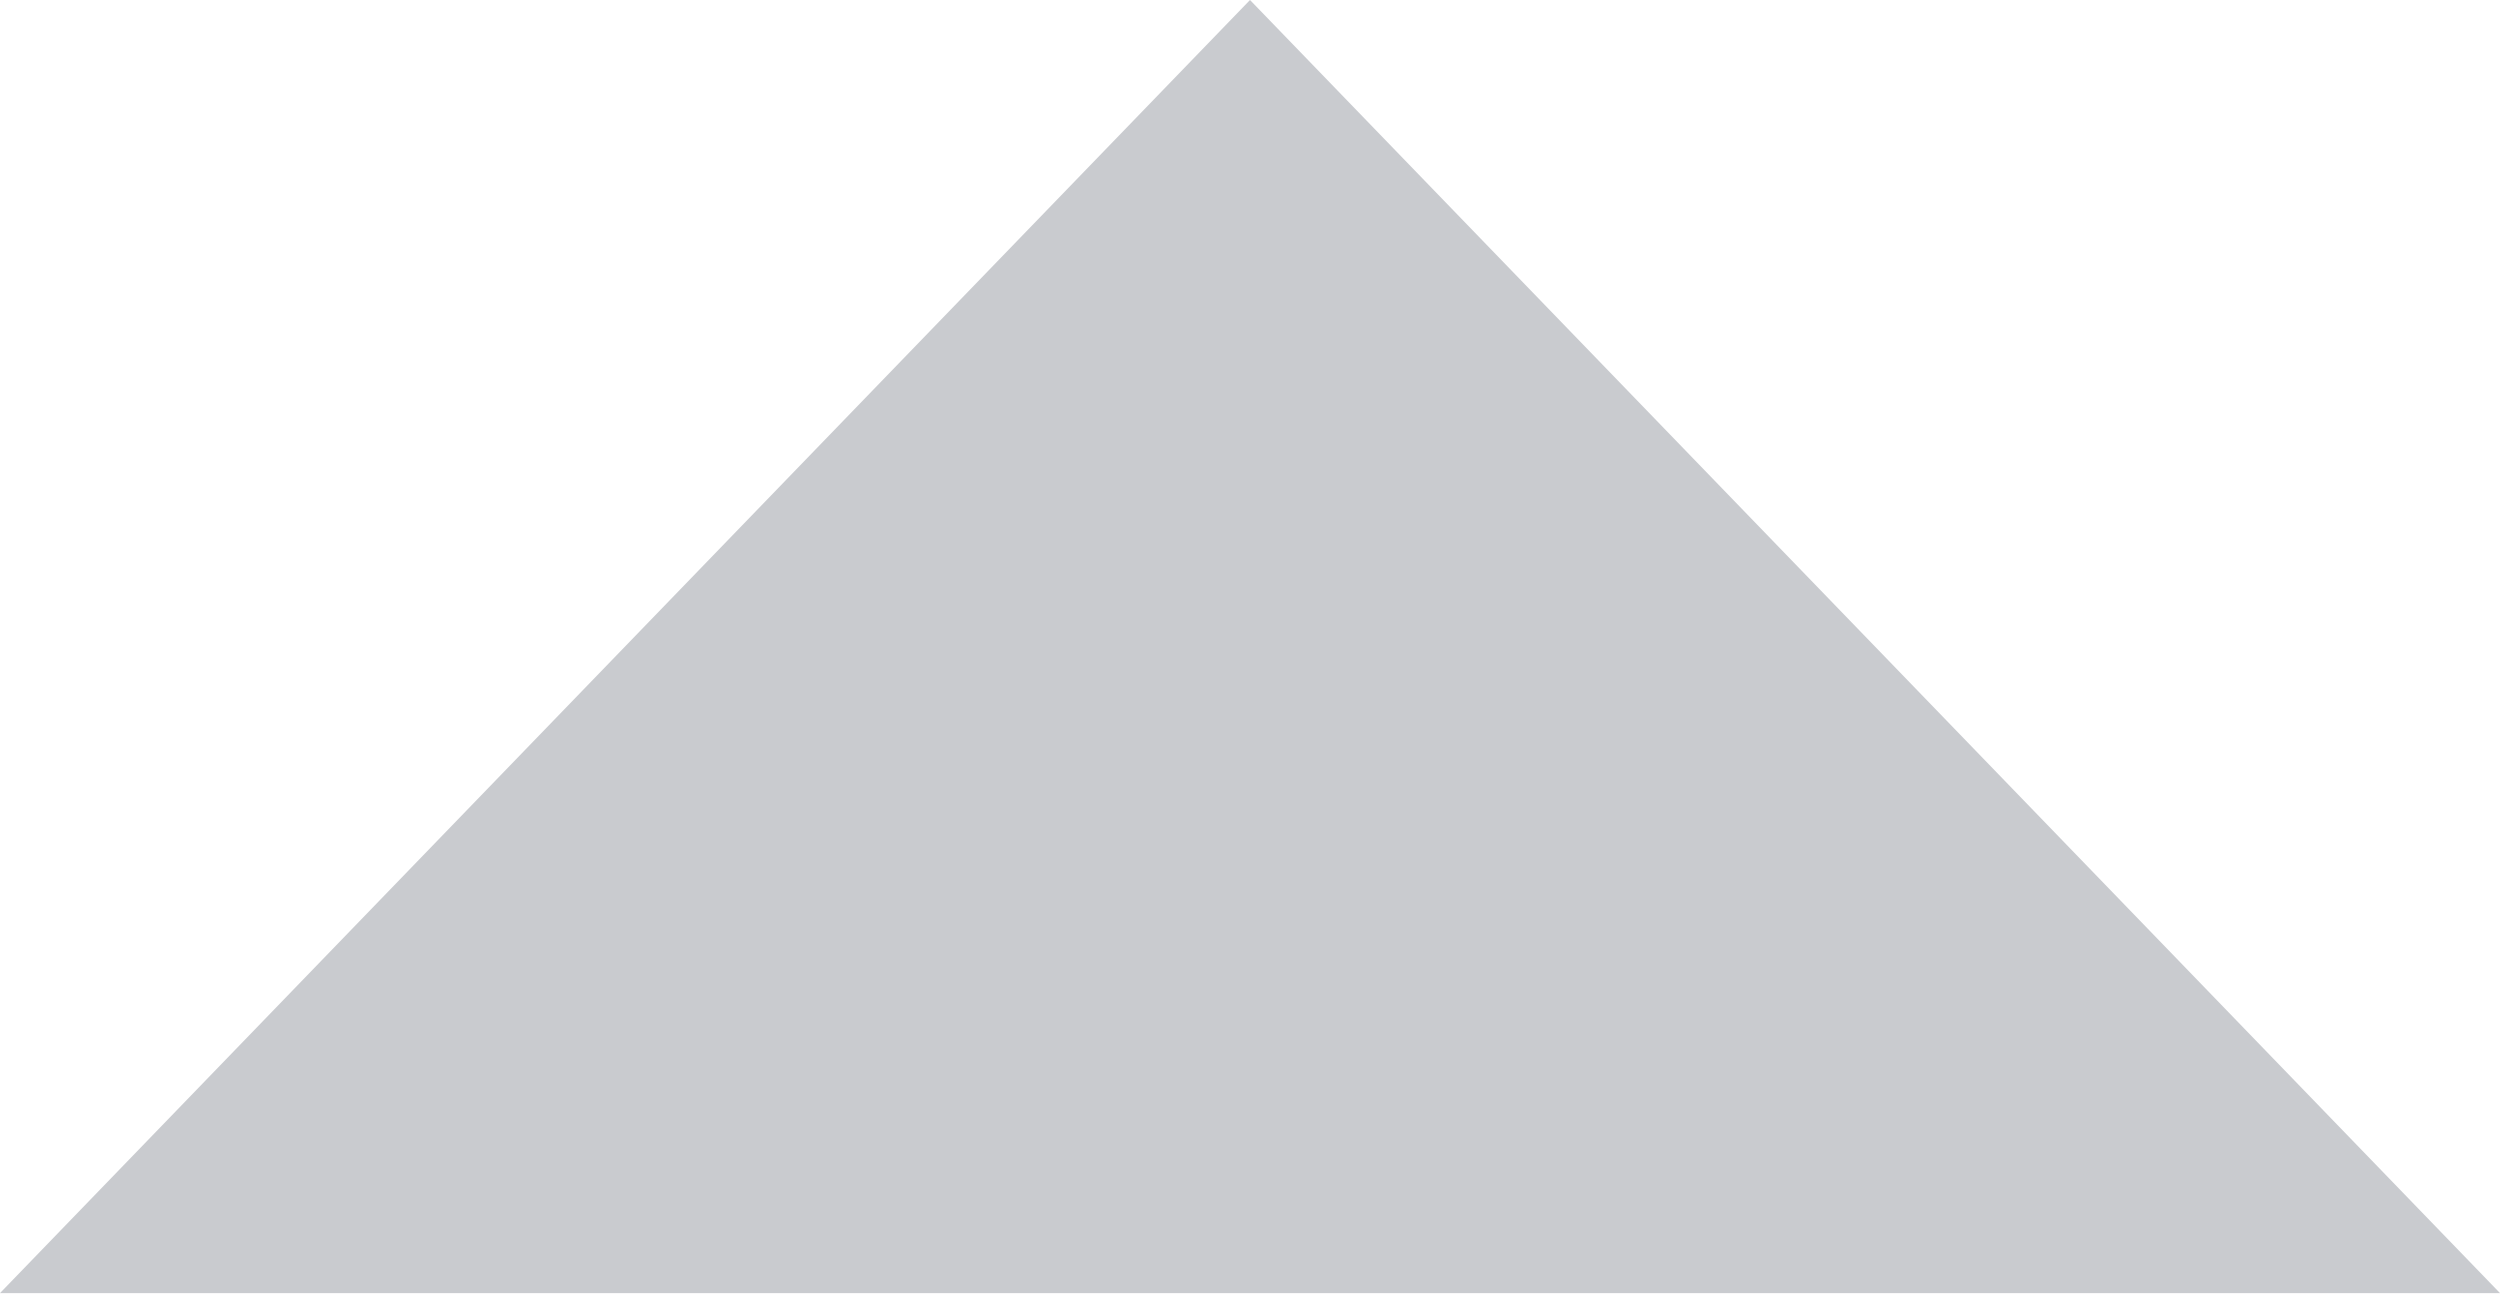
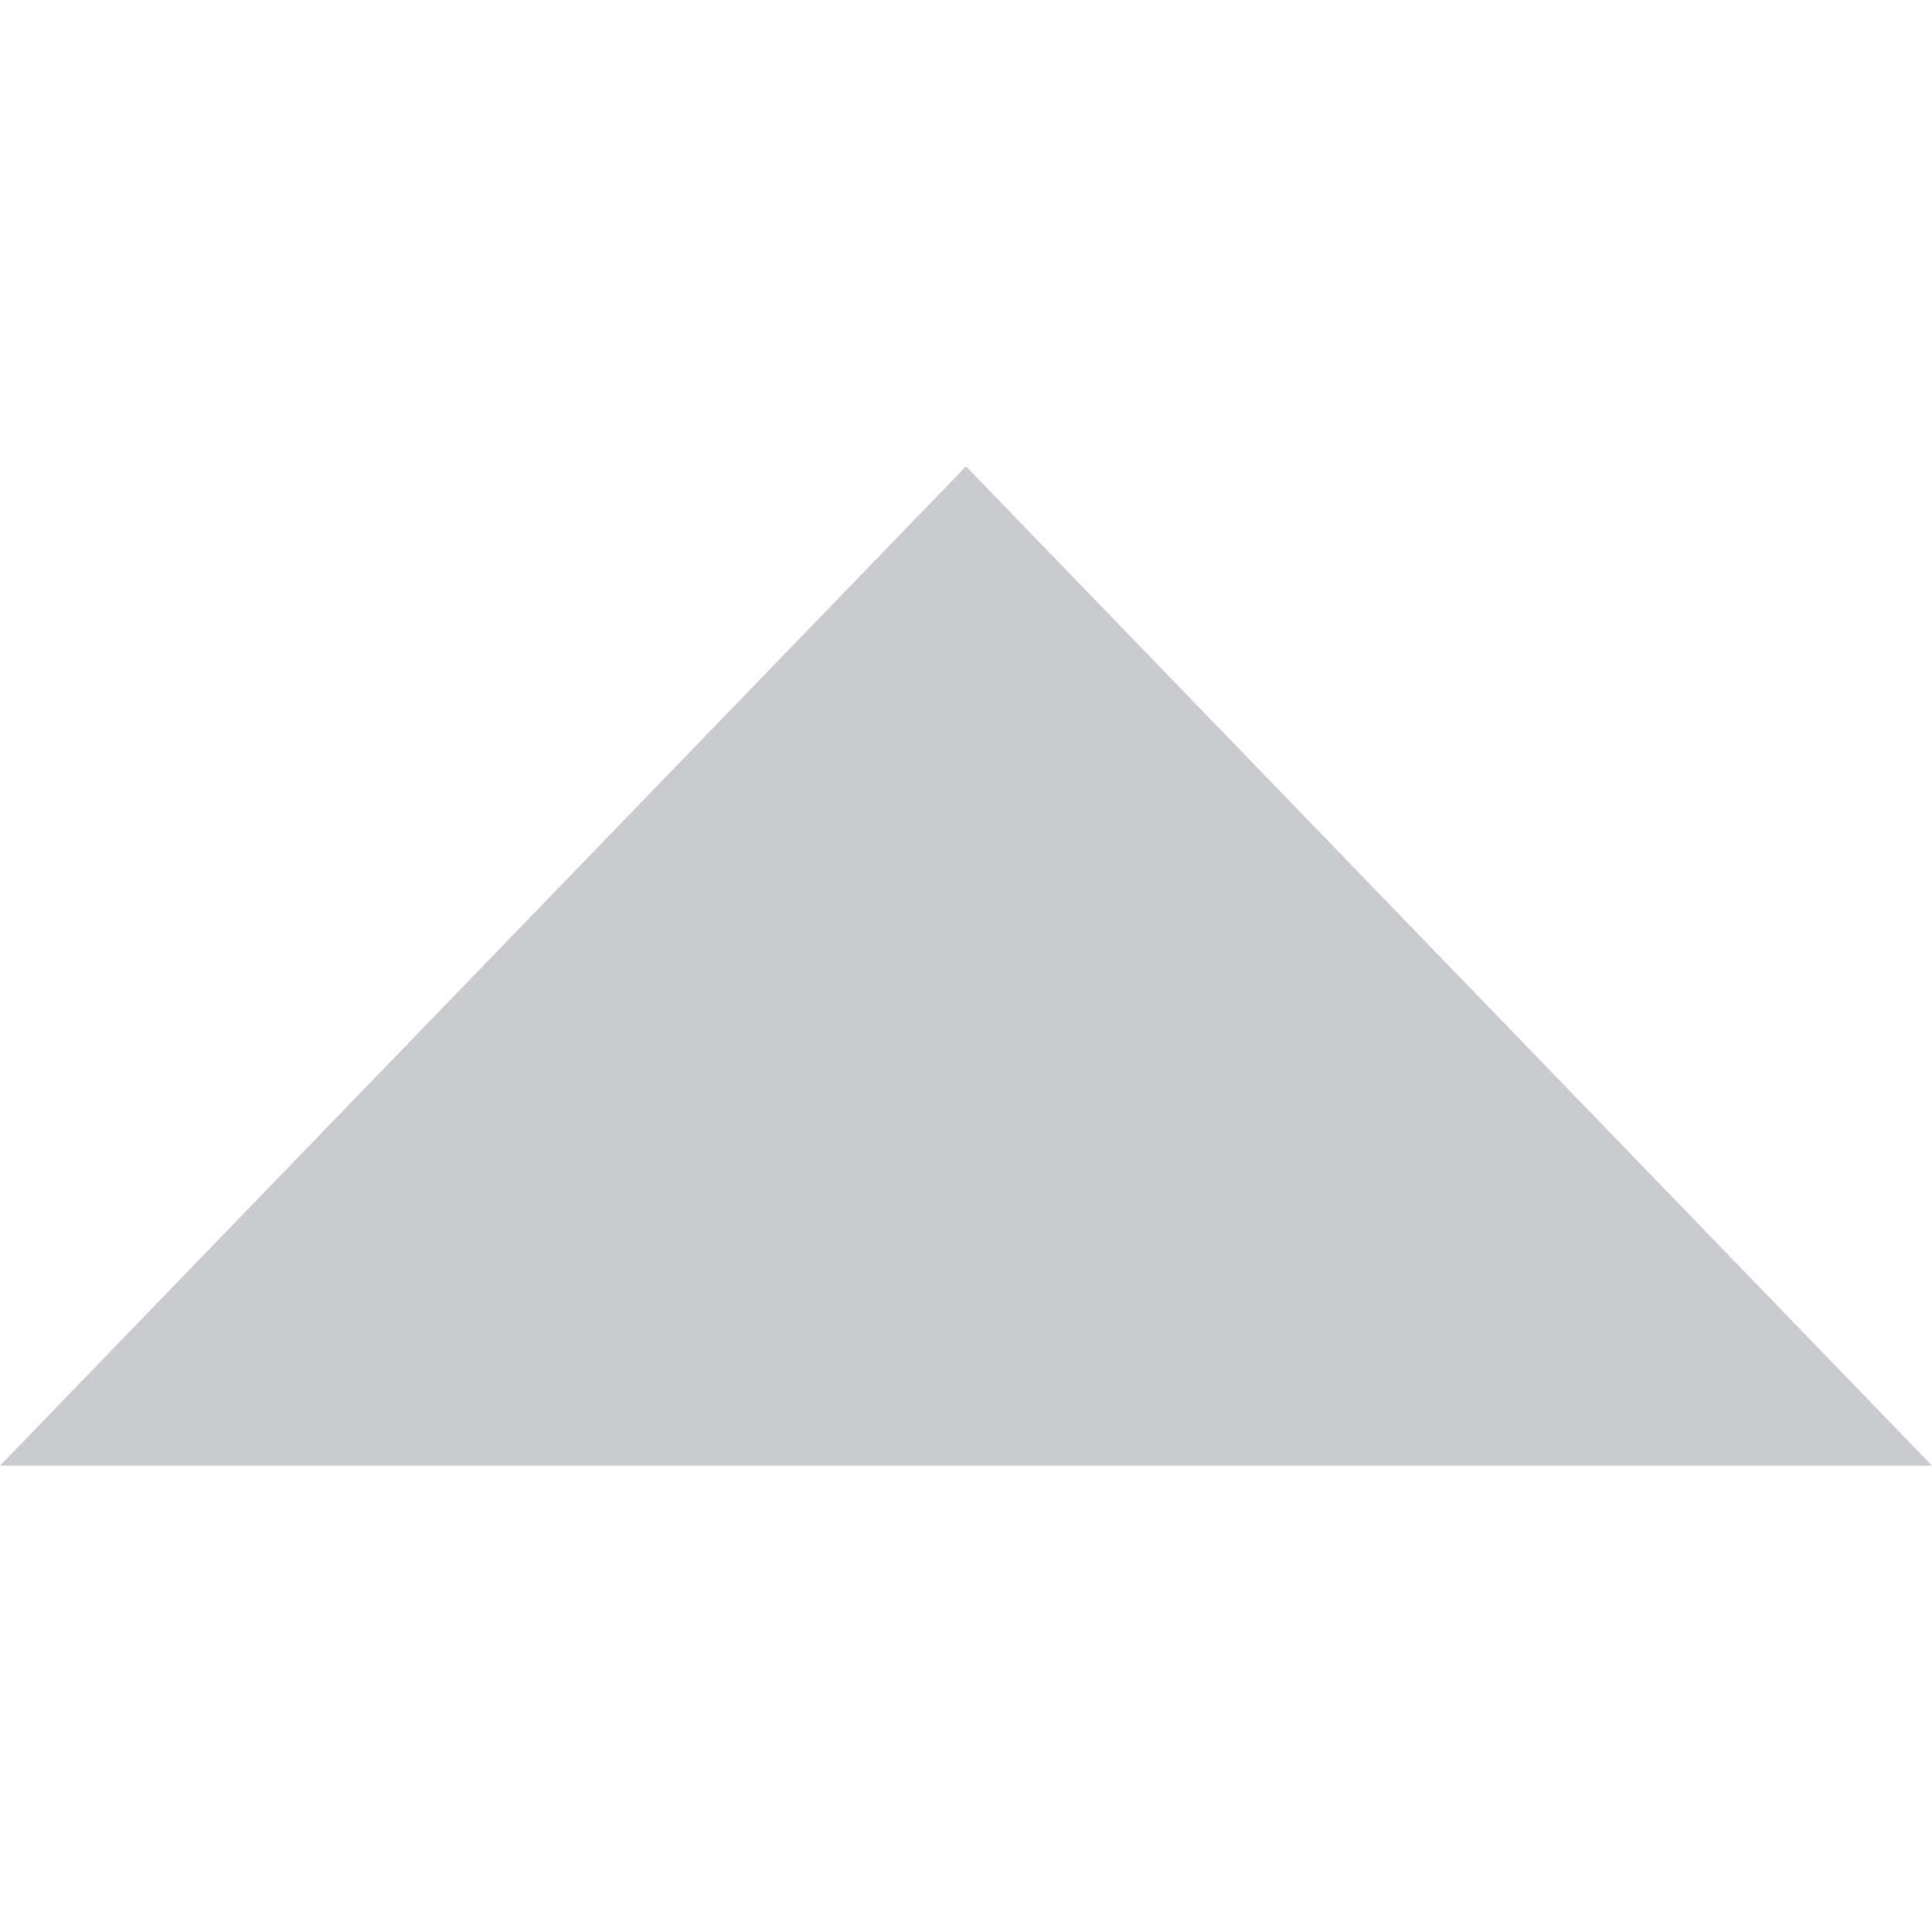
- <svg xmlns="http://www.w3.org/2000/svg" width="29" height="15" viewBox="0 0 29 15" fill="none">
+ <svg xmlns="http://www.w3.org/2000/svg" width="36" height="36" viewBox="0 0 29 15" fill="none">
  <path d="M0 15H29L14.5 0" fill="#C9CBCF" />
</svg>
